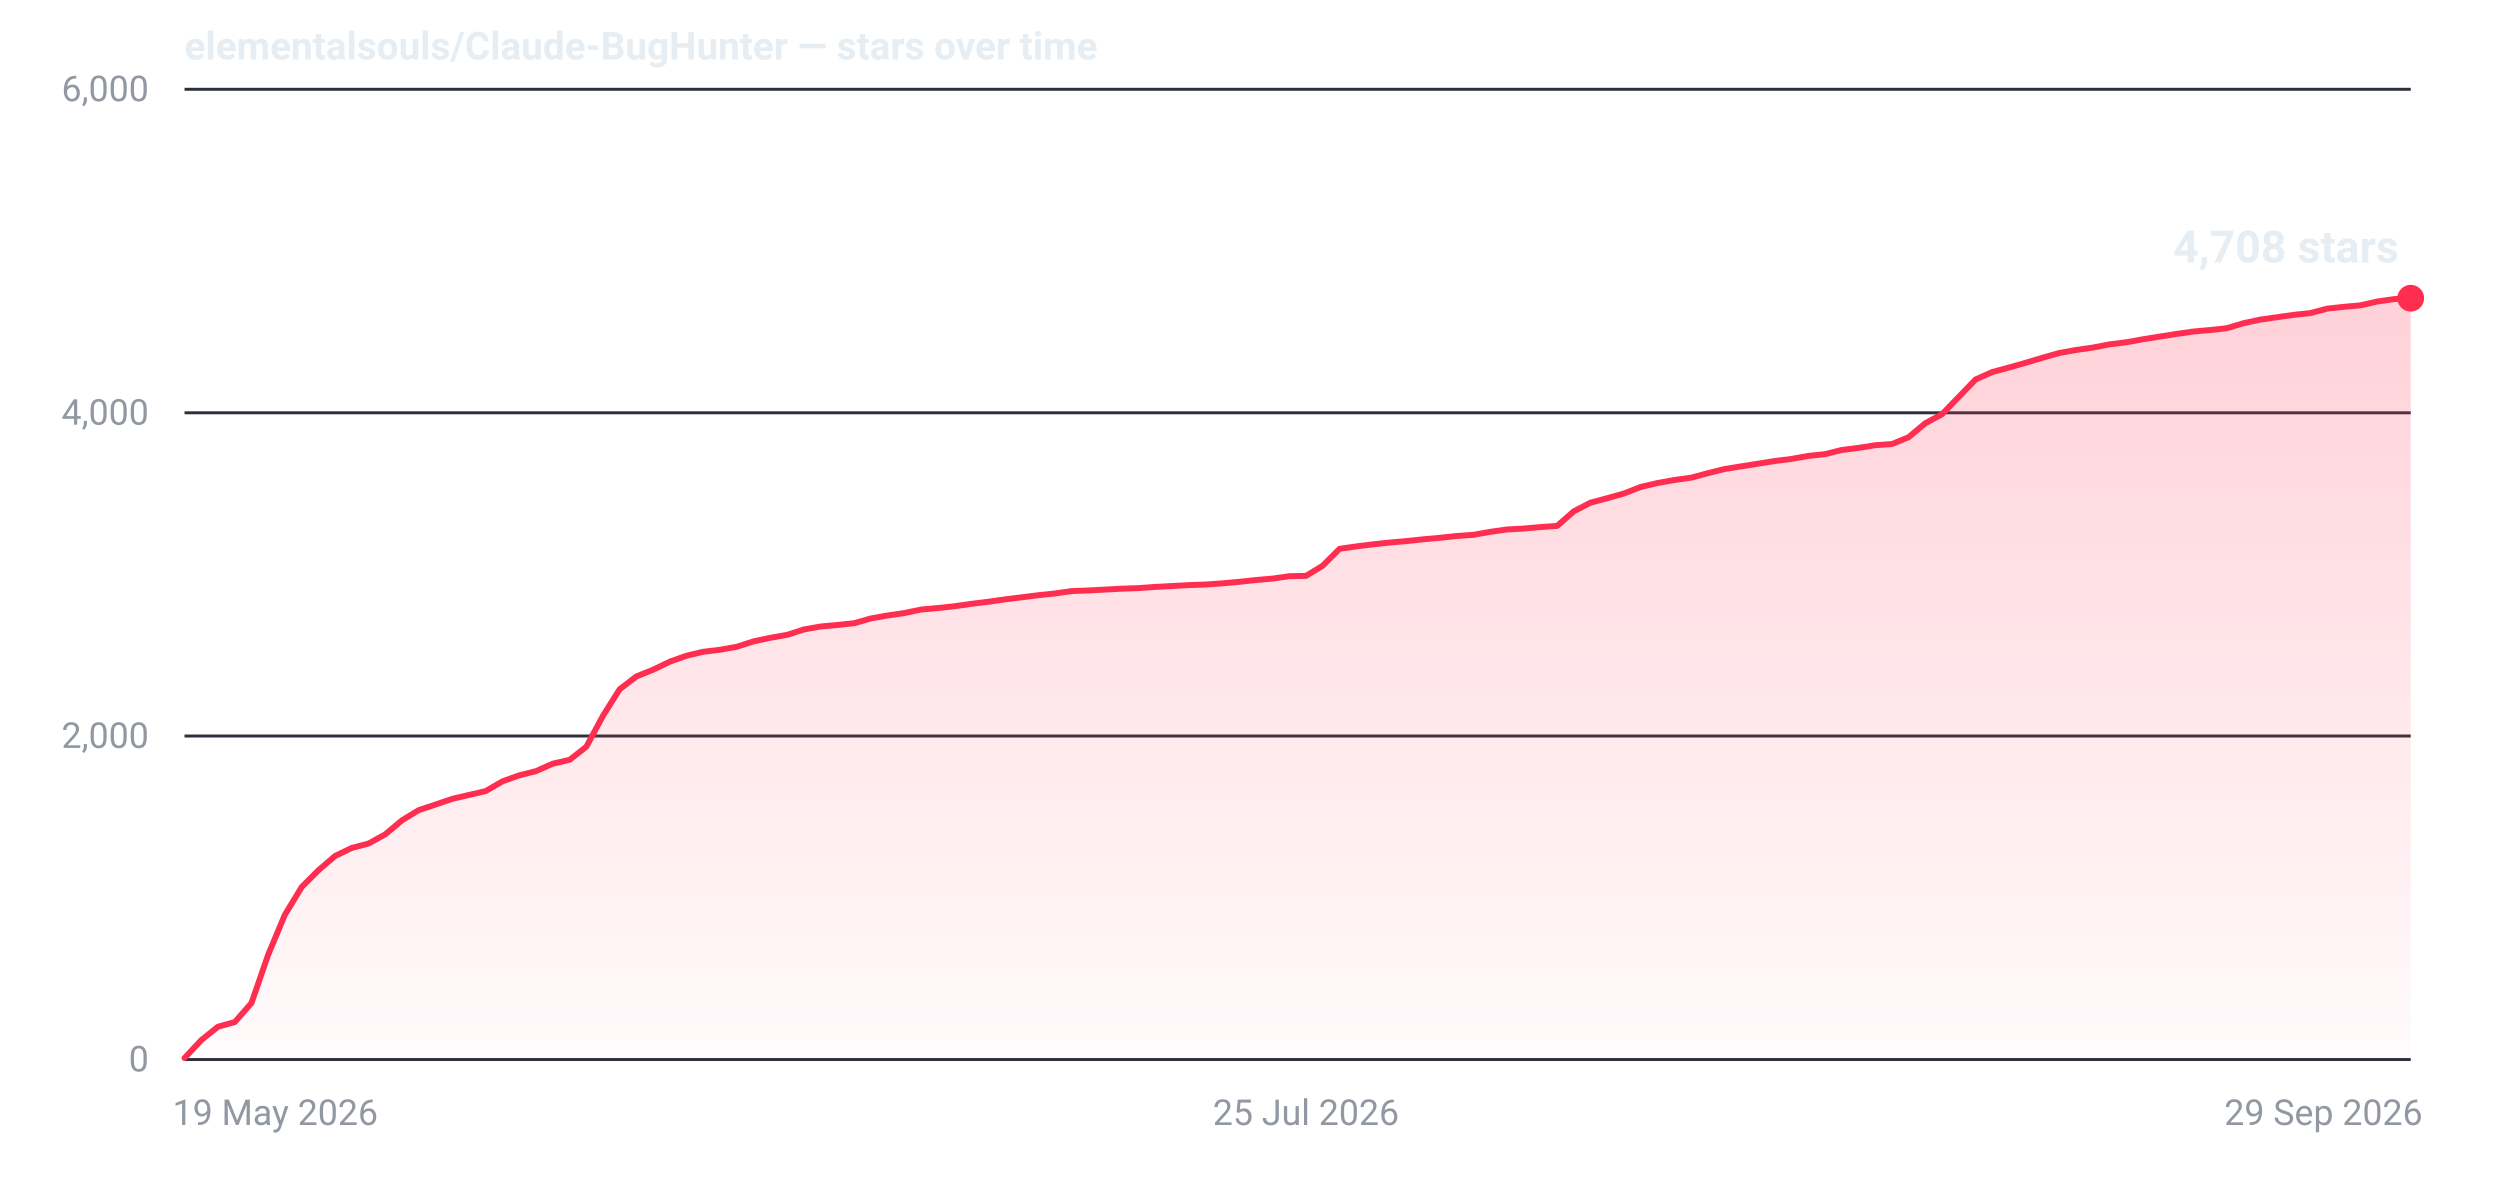
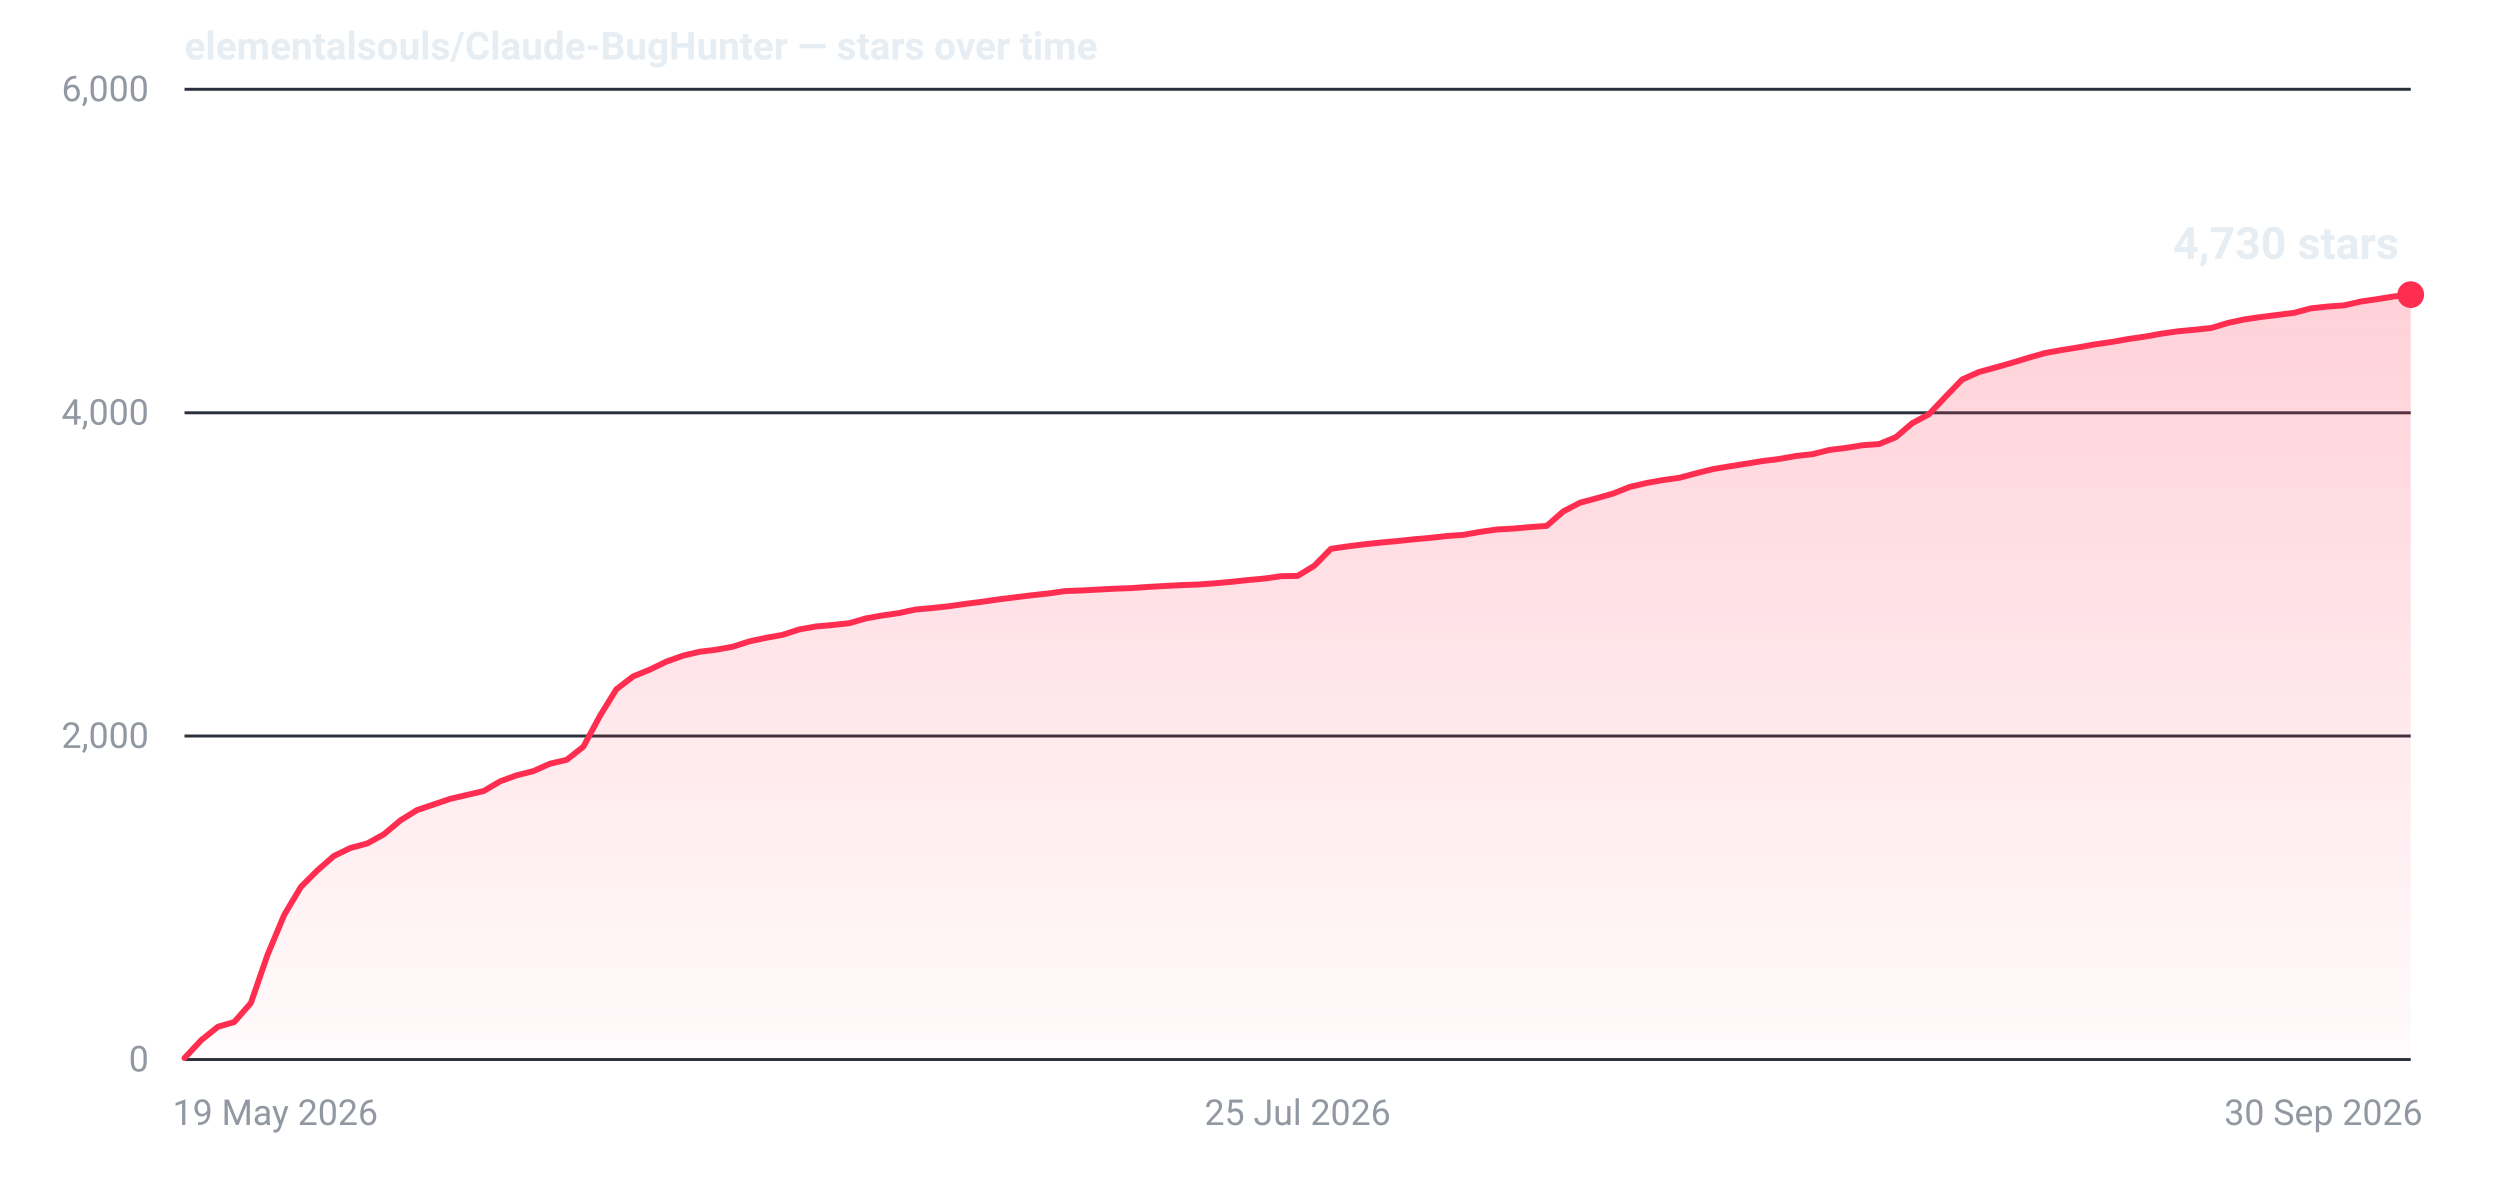
- <svg xmlns="http://www.w3.org/2000/svg" width="840" height="400" viewBox="0 0 840 400" role="img" aria-label="Star history for elementalsouls/Claude-BugHunter: 4708 stars as of 29 Sep 2026">
+ <svg xmlns="http://www.w3.org/2000/svg" width="840" height="400" viewBox="0 0 840 400" role="img" aria-label="Star history for elementalsouls/Claude-BugHunter: 4730 stars as of 30 Sep 2026">
  <defs>
    <linearGradient id="fill-dark" x1="0" y1="0" x2="0" y2="1">
      <stop offset="0%" stop-color="#ff2d4f" stop-opacity="0.22" />
      <stop offset="100%" stop-color="#ff2d4f" stop-opacity="0.02" />
    </linearGradient>
  </defs>
  <line x1="62" y1="356.0" x2="810" y2="356.0" stroke="#2a313c" stroke-width="1" />
  <text x="50" y="360.0" text-anchor="end" font-family="system-ui,-apple-system,'Segoe UI',Roboto,'Helvetica Neue',Arial,sans-serif" font-size="12" font-variant-numeric="tabular-nums" fill="#9198a1">0</text>
  <line x1="62" y1="247.3" x2="810" y2="247.3" stroke="#2a313c" stroke-width="1" />
  <text x="50" y="251.3" text-anchor="end" font-family="system-ui,-apple-system,'Segoe UI',Roboto,'Helvetica Neue',Arial,sans-serif" font-size="12" font-variant-numeric="tabular-nums" fill="#9198a1">2,000</text>
  <line x1="62" y1="138.7" x2="810" y2="138.7" stroke="#2a313c" stroke-width="1" />
  <text x="50" y="142.7" text-anchor="end" font-family="system-ui,-apple-system,'Segoe UI',Roboto,'Helvetica Neue',Arial,sans-serif" font-size="12" font-variant-numeric="tabular-nums" fill="#9198a1">4,000</text>
  <line x1="62" y1="30.0" x2="810" y2="30.0" stroke="#2a313c" stroke-width="1" />
  <text x="50" y="34.0" text-anchor="end" font-family="system-ui,-apple-system,'Segoe UI',Roboto,'Helvetica Neue',Arial,sans-serif" font-size="12" font-variant-numeric="tabular-nums" fill="#9198a1">6,000</text>
  <text x="58.0" y="378.0" text-anchor="start" font-family="system-ui,-apple-system,'Segoe UI',Roboto,'Helvetica Neue',Arial,sans-serif" font-size="12" fill="#9198a1">19 May 2026</text>
-   <text x="438.8" y="378.0" text-anchor="middle" font-family="system-ui,-apple-system,'Segoe UI',Roboto,'Helvetica Neue',Arial,sans-serif" font-size="12" fill="#9198a1">25 Jul 2026</text>
-   <text x="814.0" y="378.0" text-anchor="end" font-family="system-ui,-apple-system,'Segoe UI',Roboto,'Helvetica Neue',Arial,sans-serif" font-size="12" fill="#9198a1">29 Sep 2026</text>
-   <path d="M62.0,355.5 L67.6,349.5 L73.2,345.0 L78.9,343.4 L84.5,337.0 L90.1,320.8 L95.7,307.4 L101.4,298.0 L107.0,292.4 L112.6,287.6 L118.2,284.9 L123.9,283.4 L129.5,280.3 L135.1,275.6 L140.7,272.2 L146.4,270.3 L152.0,268.4 L157.6,267.1 L163.2,265.8 L168.9,262.5 L174.5,260.5 L180.1,259.1 L185.7,256.6 L191.4,255.3 L197.0,250.9 L202.6,240.5 L208.2,231.6 L213.8,227.3 L219.5,225.0 L225.1,222.3 L230.7,220.3 L236.3,219.0 L242.0,218.3 L247.6,217.3 L253.2,215.5 L258.8,214.3 L264.5,213.3 L270.1,211.5 L275.7,210.5 L281.3,210.0 L287.0,209.4 L292.6,207.8 L298.2,206.8 L303.8,206.0 L309.5,204.8 L315.1,204.3 L320.7,203.7 L326.3,202.9 L332.0,202.2 L337.6,201.4 L343.2,200.7 L348.8,200.0 L354.5,199.4 L360.1,198.6 L365.7,198.4 L371.3,198.1 L376.9,197.8 L382.6,197.6 L388.2,197.2 L393.8,196.9 L399.4,196.6 L405.1,196.4 L410.7,196.0 L416.3,195.5 L421.9,194.9 L427.6,194.4 L433.2,193.6 L438.8,193.5 L444.4,190.1 L450.1,184.4 L455.7,183.6 L461.3,182.9 L466.9,182.3 L472.6,181.8 L478.2,181.2 L483.8,180.7 L489.4,180.1 L495.1,179.7 L500.7,178.7 L506.3,177.9 L511.9,177.6 L517.5,177.1 L523.2,176.7 L528.8,171.8 L534.4,168.9 L540.0,167.4 L545.7,165.8 L551.3,163.6 L556.9,162.3 L562.5,161.3 L568.2,160.5 L573.8,159.0 L579.4,157.6 L585.0,156.7 L590.7,155.8 L596.3,154.9 L601.9,154.2 L607.5,153.2 L613.2,152.6 L618.8,151.2 L624.4,150.5 L630.0,149.6 L635.7,149.2 L641.3,146.9 L646.9,142.2 L652.5,139.2 L658.2,133.3 L663.8,127.5 L669.4,125.0 L675.0,123.5 L680.6,121.9 L686.3,120.2 L691.9,118.6 L697.5,117.6 L703.1,116.8 L708.8,115.7 L714.4,115.0 L720.0,114.0 L725.6,113.1 L731.3,112.2 L736.9,111.4 L742.5,110.9 L748.1,110.3 L753.8,108.6 L759.4,107.4 L765.0,106.6 L770.6,105.8 L776.3,105.2 L781.9,103.7 L787.5,103.1 L793.1,102.6 L798.8,101.3 L804.4,100.5 L810.0,100.2 L810.0,356 L62.0,356 Z" fill="url(#fill-dark)" />
-   <path d="M62.0,355.5 L67.6,349.5 L73.2,345.0 L78.9,343.4 L84.5,337.0 L90.1,320.8 L95.7,307.4 L101.4,298.0 L107.0,292.4 L112.6,287.6 L118.2,284.9 L123.9,283.4 L129.5,280.3 L135.1,275.6 L140.7,272.2 L146.4,270.3 L152.0,268.4 L157.6,267.1 L163.2,265.8 L168.9,262.5 L174.5,260.5 L180.1,259.1 L185.7,256.6 L191.4,255.3 L197.0,250.9 L202.6,240.5 L208.2,231.6 L213.8,227.3 L219.5,225.0 L225.1,222.3 L230.7,220.3 L236.3,219.0 L242.0,218.3 L247.6,217.3 L253.2,215.5 L258.8,214.3 L264.5,213.3 L270.1,211.5 L275.7,210.5 L281.3,210.0 L287.0,209.4 L292.6,207.8 L298.2,206.8 L303.8,206.0 L309.5,204.8 L315.1,204.3 L320.7,203.7 L326.3,202.9 L332.0,202.2 L337.6,201.4 L343.2,200.7 L348.8,200.0 L354.5,199.4 L360.1,198.6 L365.7,198.4 L371.3,198.1 L376.9,197.8 L382.6,197.6 L388.2,197.2 L393.8,196.9 L399.4,196.6 L405.1,196.4 L410.7,196.0 L416.3,195.5 L421.9,194.9 L427.6,194.4 L433.2,193.6 L438.8,193.5 L444.4,190.1 L450.1,184.4 L455.7,183.6 L461.3,182.9 L466.9,182.3 L472.6,181.8 L478.2,181.2 L483.8,180.7 L489.4,180.1 L495.1,179.7 L500.7,178.7 L506.3,177.9 L511.9,177.6 L517.5,177.1 L523.2,176.7 L528.8,171.8 L534.4,168.9 L540.0,167.4 L545.7,165.8 L551.3,163.6 L556.9,162.3 L562.5,161.3 L568.2,160.5 L573.8,159.0 L579.4,157.6 L585.0,156.7 L590.7,155.8 L596.3,154.9 L601.9,154.2 L607.5,153.2 L613.2,152.6 L618.8,151.2 L624.4,150.5 L630.0,149.6 L635.7,149.2 L641.3,146.9 L646.9,142.2 L652.5,139.2 L658.2,133.3 L663.8,127.5 L669.4,125.0 L675.0,123.5 L680.6,121.9 L686.3,120.2 L691.9,118.6 L697.5,117.6 L703.1,116.8 L708.8,115.7 L714.4,115.0 L720.0,114.0 L725.6,113.1 L731.3,112.2 L736.9,111.4 L742.5,110.9 L748.1,110.3 L753.8,108.6 L759.4,107.4 L765.0,106.6 L770.6,105.8 L776.3,105.2 L781.9,103.7 L787.5,103.1 L793.1,102.6 L798.8,101.3 L804.4,100.5 L810.0,100.2" fill="none" stroke="#ff2d4f" stroke-width="2" stroke-linejoin="round" stroke-linecap="round" />
-   <circle cx="810.0" cy="100.2" r="4.5" fill="#ff2d4f" />
-   <text x="806.0" y="88.2" text-anchor="end" font-family="system-ui,-apple-system,'Segoe UI',Roboto,'Helvetica Neue',Arial,sans-serif" font-size="15" font-weight="600" font-variant-numeric="tabular-nums" fill="#e6edf3">4,708 stars</text>
+   <text x="436.0" y="378.0" text-anchor="middle" font-family="system-ui,-apple-system,'Segoe UI',Roboto,'Helvetica Neue',Arial,sans-serif" font-size="12" fill="#9198a1">25 Jul 2026</text>
+   <text x="814.0" y="378.0" text-anchor="end" font-family="system-ui,-apple-system,'Segoe UI',Roboto,'Helvetica Neue',Arial,sans-serif" font-size="12" fill="#9198a1">30 Sep 2026</text>
+   <path d="M62.0,355.5 L67.6,349.5 L73.2,345.0 L78.7,343.4 L84.3,337.0 L89.9,320.8 L95.5,307.4 L101.1,298.0 L106.7,292.4 L112.2,287.6 L117.8,284.9 L123.4,283.4 L129.0,280.3 L134.6,275.6 L140.1,272.2 L145.7,270.3 L151.3,268.4 L156.9,267.1 L162.5,265.8 L168.1,262.5 L173.6,260.5 L179.2,259.1 L184.8,256.6 L190.4,255.3 L196.0,250.9 L201.6,240.5 L207.1,231.6 L212.7,227.3 L218.3,225.0 L223.9,222.3 L229.5,220.3 L235.0,219.0 L240.6,218.3 L246.2,217.3 L251.8,215.5 L257.4,214.3 L263.0,213.3 L268.5,211.5 L274.1,210.5 L279.7,210.0 L285.3,209.4 L290.9,207.8 L296.4,206.8 L302.0,206.0 L307.6,204.8 L313.2,204.3 L318.8,203.7 L324.4,202.9 L329.9,202.2 L335.5,201.4 L341.1,200.7 L346.7,200.0 L352.3,199.4 L357.9,198.6 L363.4,198.4 L369.0,198.1 L374.6,197.8 L380.2,197.6 L385.8,197.2 L391.3,196.9 L396.9,196.6 L402.5,196.4 L408.1,196.0 L413.7,195.5 L419.3,194.9 L424.8,194.4 L430.4,193.6 L436.0,193.5 L441.6,190.1 L447.2,184.4 L452.7,183.6 L458.3,182.9 L463.9,182.3 L469.5,181.8 L475.1,181.2 L480.7,180.7 L486.2,180.1 L491.8,179.7 L497.4,178.7 L503.0,177.9 L508.6,177.6 L514.1,177.1 L519.7,176.7 L525.3,171.8 L530.9,168.9 L536.5,167.4 L542.1,165.8 L547.6,163.6 L553.2,162.3 L558.8,161.3 L564.4,160.5 L570.0,159.0 L575.6,157.6 L581.1,156.7 L586.7,155.8 L592.3,154.9 L597.9,154.2 L603.5,153.2 L609.0,152.6 L614.6,151.2 L620.2,150.5 L625.8,149.6 L631.4,149.2 L637.0,146.9 L642.5,142.2 L648.1,139.2 L653.7,133.3 L659.3,127.5 L664.9,125.0 L670.4,123.5 L676.0,121.9 L681.6,120.2 L687.2,118.6 L692.8,117.6 L698.4,116.7 L703.9,115.7 L709.5,114.9 L715.1,113.9 L720.7,113.1 L726.3,112.1 L731.9,111.3 L737.4,110.8 L743.0,110.2 L748.6,108.5 L754.2,107.3 L759.8,106.5 L765.3,105.8 L770.9,105.1 L776.5,103.6 L782.1,103.0 L787.7,102.6 L793.3,101.3 L798.8,100.5 L804.4,99.6 L810.0,99.0 L810.0,356 L62.0,356 Z" fill="url(#fill-dark)" />
+   <path d="M62.0,355.5 L67.6,349.5 L73.2,345.0 L78.7,343.4 L84.3,337.0 L89.9,320.8 L95.5,307.4 L101.1,298.0 L106.7,292.4 L112.2,287.6 L117.8,284.9 L123.4,283.4 L129.0,280.3 L134.6,275.6 L140.1,272.2 L145.7,270.3 L151.3,268.4 L156.9,267.1 L162.5,265.8 L168.1,262.5 L173.6,260.5 L179.2,259.1 L184.8,256.6 L190.4,255.3 L196.0,250.9 L201.6,240.5 L207.1,231.6 L212.7,227.3 L218.3,225.0 L223.9,222.3 L229.5,220.3 L235.0,219.0 L240.6,218.3 L246.2,217.3 L251.8,215.5 L257.4,214.3 L263.0,213.3 L268.5,211.5 L274.1,210.5 L279.7,210.0 L285.3,209.4 L290.9,207.8 L296.4,206.8 L302.0,206.0 L307.6,204.8 L313.2,204.3 L318.8,203.7 L324.4,202.9 L329.9,202.2 L335.5,201.4 L341.1,200.7 L346.7,200.0 L352.3,199.4 L357.9,198.6 L363.4,198.4 L369.0,198.1 L374.6,197.8 L380.2,197.6 L385.8,197.2 L391.3,196.9 L396.9,196.6 L402.5,196.4 L408.1,196.0 L413.7,195.5 L419.3,194.9 L424.8,194.4 L430.4,193.6 L436.0,193.5 L441.6,190.1 L447.2,184.4 L452.7,183.6 L458.3,182.9 L463.9,182.3 L469.5,181.8 L475.1,181.2 L480.7,180.7 L486.2,180.1 L491.8,179.7 L497.4,178.7 L503.0,177.9 L508.6,177.6 L514.1,177.1 L519.7,176.7 L525.3,171.8 L530.9,168.9 L536.5,167.4 L542.1,165.8 L547.6,163.6 L553.2,162.3 L558.8,161.3 L564.4,160.5 L570.0,159.0 L575.6,157.6 L581.1,156.7 L586.7,155.8 L592.3,154.9 L597.9,154.2 L603.5,153.2 L609.0,152.6 L614.6,151.2 L620.2,150.5 L625.8,149.6 L631.4,149.2 L637.0,146.9 L642.5,142.2 L648.1,139.2 L653.7,133.3 L659.3,127.5 L664.9,125.0 L670.4,123.5 L676.0,121.9 L681.6,120.2 L687.2,118.6 L692.8,117.6 L698.4,116.7 L703.9,115.7 L709.5,114.9 L715.1,113.9 L720.7,113.1 L726.3,112.1 L731.9,111.3 L737.4,110.8 L743.0,110.2 L748.6,108.5 L754.2,107.3 L759.8,106.5 L765.3,105.8 L770.9,105.1 L776.5,103.6 L782.1,103.0 L787.7,102.6 L793.3,101.3 L798.8,100.5 L804.4,99.6 L810.0,99.0" fill="none" stroke="#ff2d4f" stroke-width="2" stroke-linejoin="round" stroke-linecap="round" />
+   <circle cx="810.0" cy="99.0" r="4.5" fill="#ff2d4f" />
+   <text x="806.0" y="87.0" text-anchor="end" font-family="system-ui,-apple-system,'Segoe UI',Roboto,'Helvetica Neue',Arial,sans-serif" font-size="15" font-weight="600" font-variant-numeric="tabular-nums" fill="#e6edf3">4,730 stars</text>
  <text x="62" y="20" font-family="system-ui,-apple-system,'Segoe UI',Roboto,'Helvetica Neue',Arial,sans-serif" font-size="13" font-weight="600" fill="#e6edf3">elementalsouls/Claude-BugHunter — stars over time</text>
</svg>
